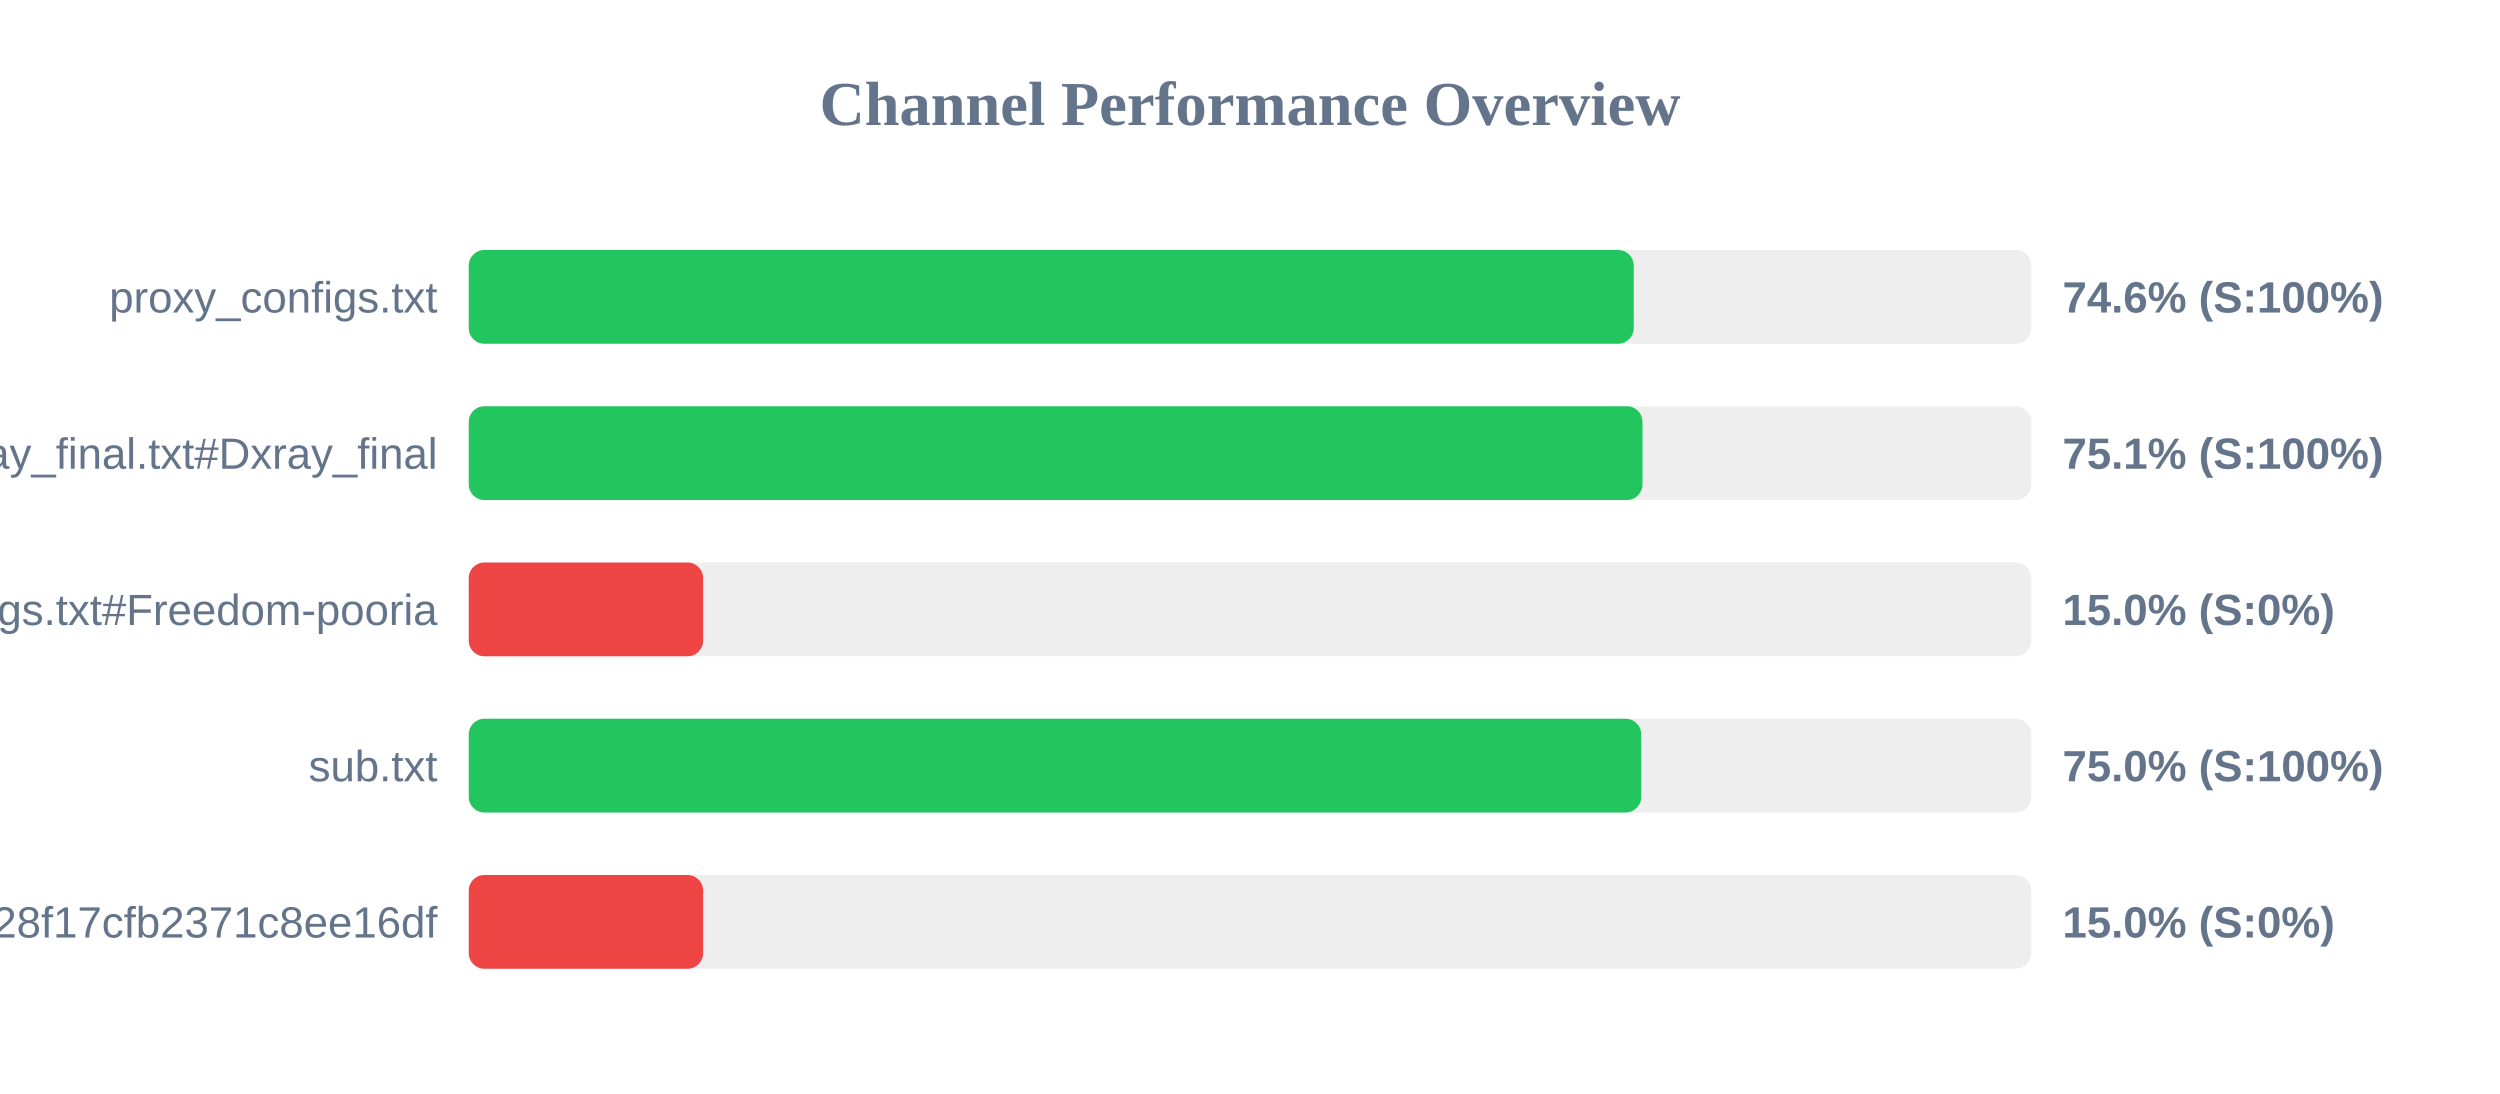
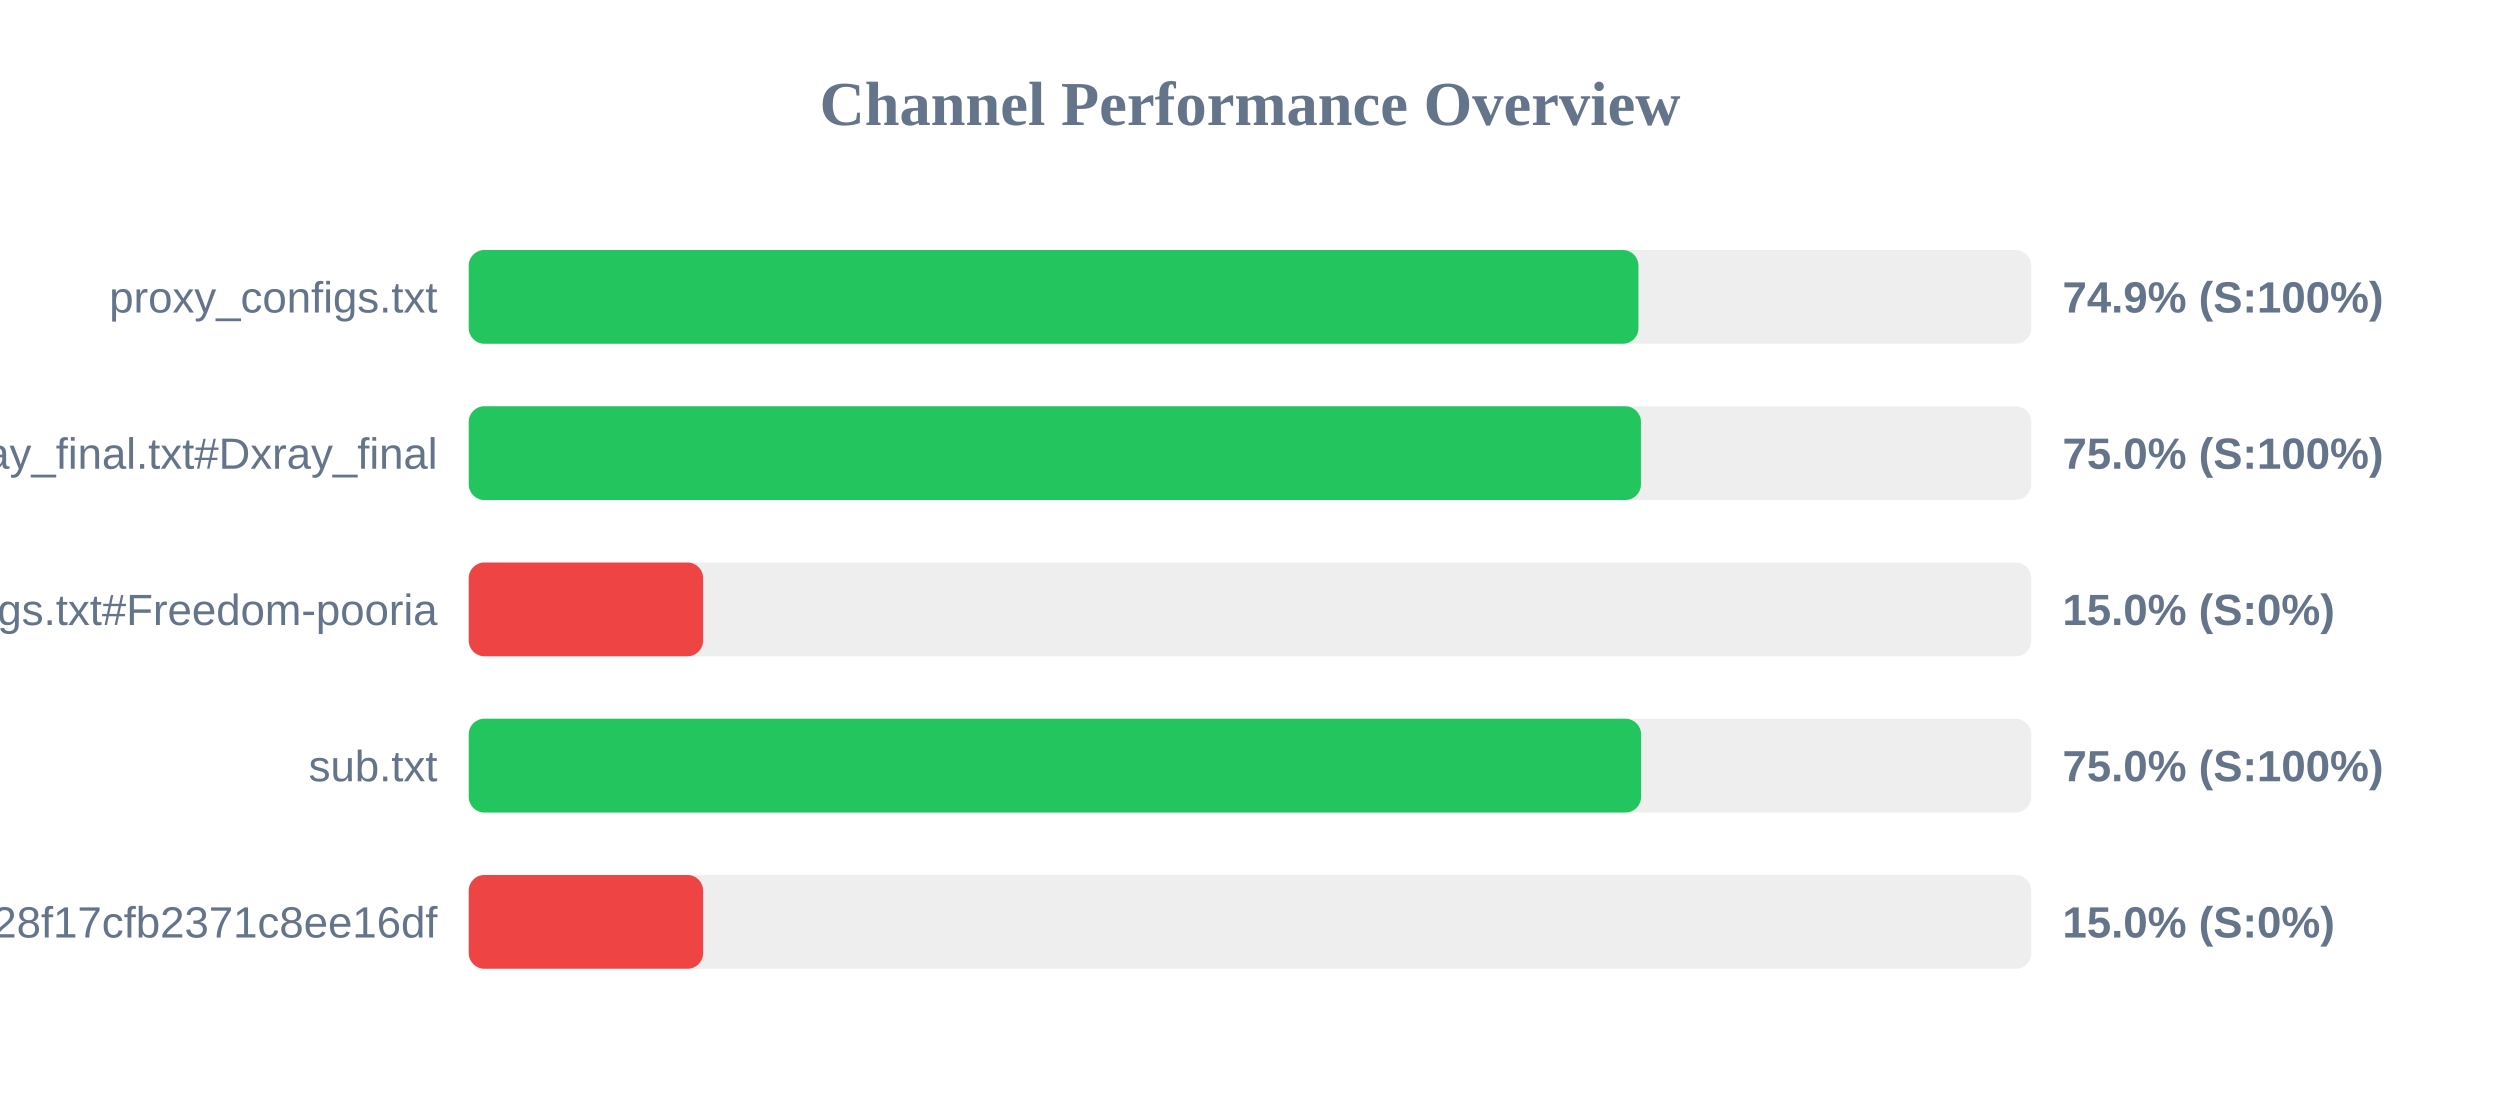
<svg xmlns="http://www.w3.org/2000/svg" width="800" height="350" version="1.1">
  <style>
        .row { font: 14px Arial; fill: #64748b; }
        .score { font: bold 14px Arial; fill: #64748b; }
    </style>
  <text x="400" y="40" text-anchor="middle" font-size="20px" font-weight="bold" fill="#64748b">Channel Performance Overview</text>
  <rect x="150" y="80" width="500" height="30" fill="#eee" rx="5" />
-   <rect x="150" y="80" width="372.8" height="30" fill="#22c55e" rx="5" />
+   <rect x="150" y="80" width="374.3" height="30" fill="#22c55e" rx="5" />
  <text x="140" y="100" text-anchor="end" class="row">proxy_configs.txt</text>
-   <text x="660" y="100" text-anchor="start" class="score">74.6% (S:100%)</text>
+   <text x="660" y="100" text-anchor="start" class="score">74.9% (S:100%)</text>
  <rect x="150" y="130" width="500" height="30" fill="#eee" rx="5" />
-   <rect x="150" y="130" width="375.6" height="30" fill="#22c55e" rx="5" />
+   <rect x="150" y="130" width="375.1" height="30" fill="#22c55e" rx="5" />
  <text x="140" y="150" text-anchor="end" class="row">xray_final.txt#Dxray_final</text>
-   <text x="660" y="150" text-anchor="start" class="score">75.1% (S:100%)</text>
+   <text x="660" y="150" text-anchor="start" class="score">75.0% (S:100%)</text>
  <rect x="150" y="180" width="500" height="30" fill="#eee" rx="5" />
  <rect x="150" y="180" width="75.0" height="30" fill="#ef4444" rx="5" />
  <text x="140" y="200" text-anchor="end" class="row">v2ray_configs.txt#Freedom-pooria</text>
  <text x="660" y="200" text-anchor="start" class="score">15.0% (S:0%)</text>
  <rect x="150" y="230" width="500" height="30" fill="#eee" rx="5" />
-   <rect x="150" y="230" width="375.2" height="30" fill="#22c55e" rx="5" />
+   <rect x="150" y="230" width="375.15" height="30" fill="#22c55e" rx="5" />
  <text x="140" y="250" text-anchor="end" class="row">sub.txt</text>
  <text x="660" y="250" text-anchor="start" class="score">75.0% (S:100%)</text>
  <rect x="150" y="280" width="500" height="30" fill="#eee" rx="5" />
  <rect x="150" y="280" width="75.0" height="30" fill="#ef4444" rx="5" />
  <text x="140" y="300" text-anchor="end" class="row">?token=fedfed7b41b828f17cfb2371c8ee16df</text>
  <text x="660" y="300" text-anchor="start" class="score">15.0% (S:0%)</text>
</svg>
